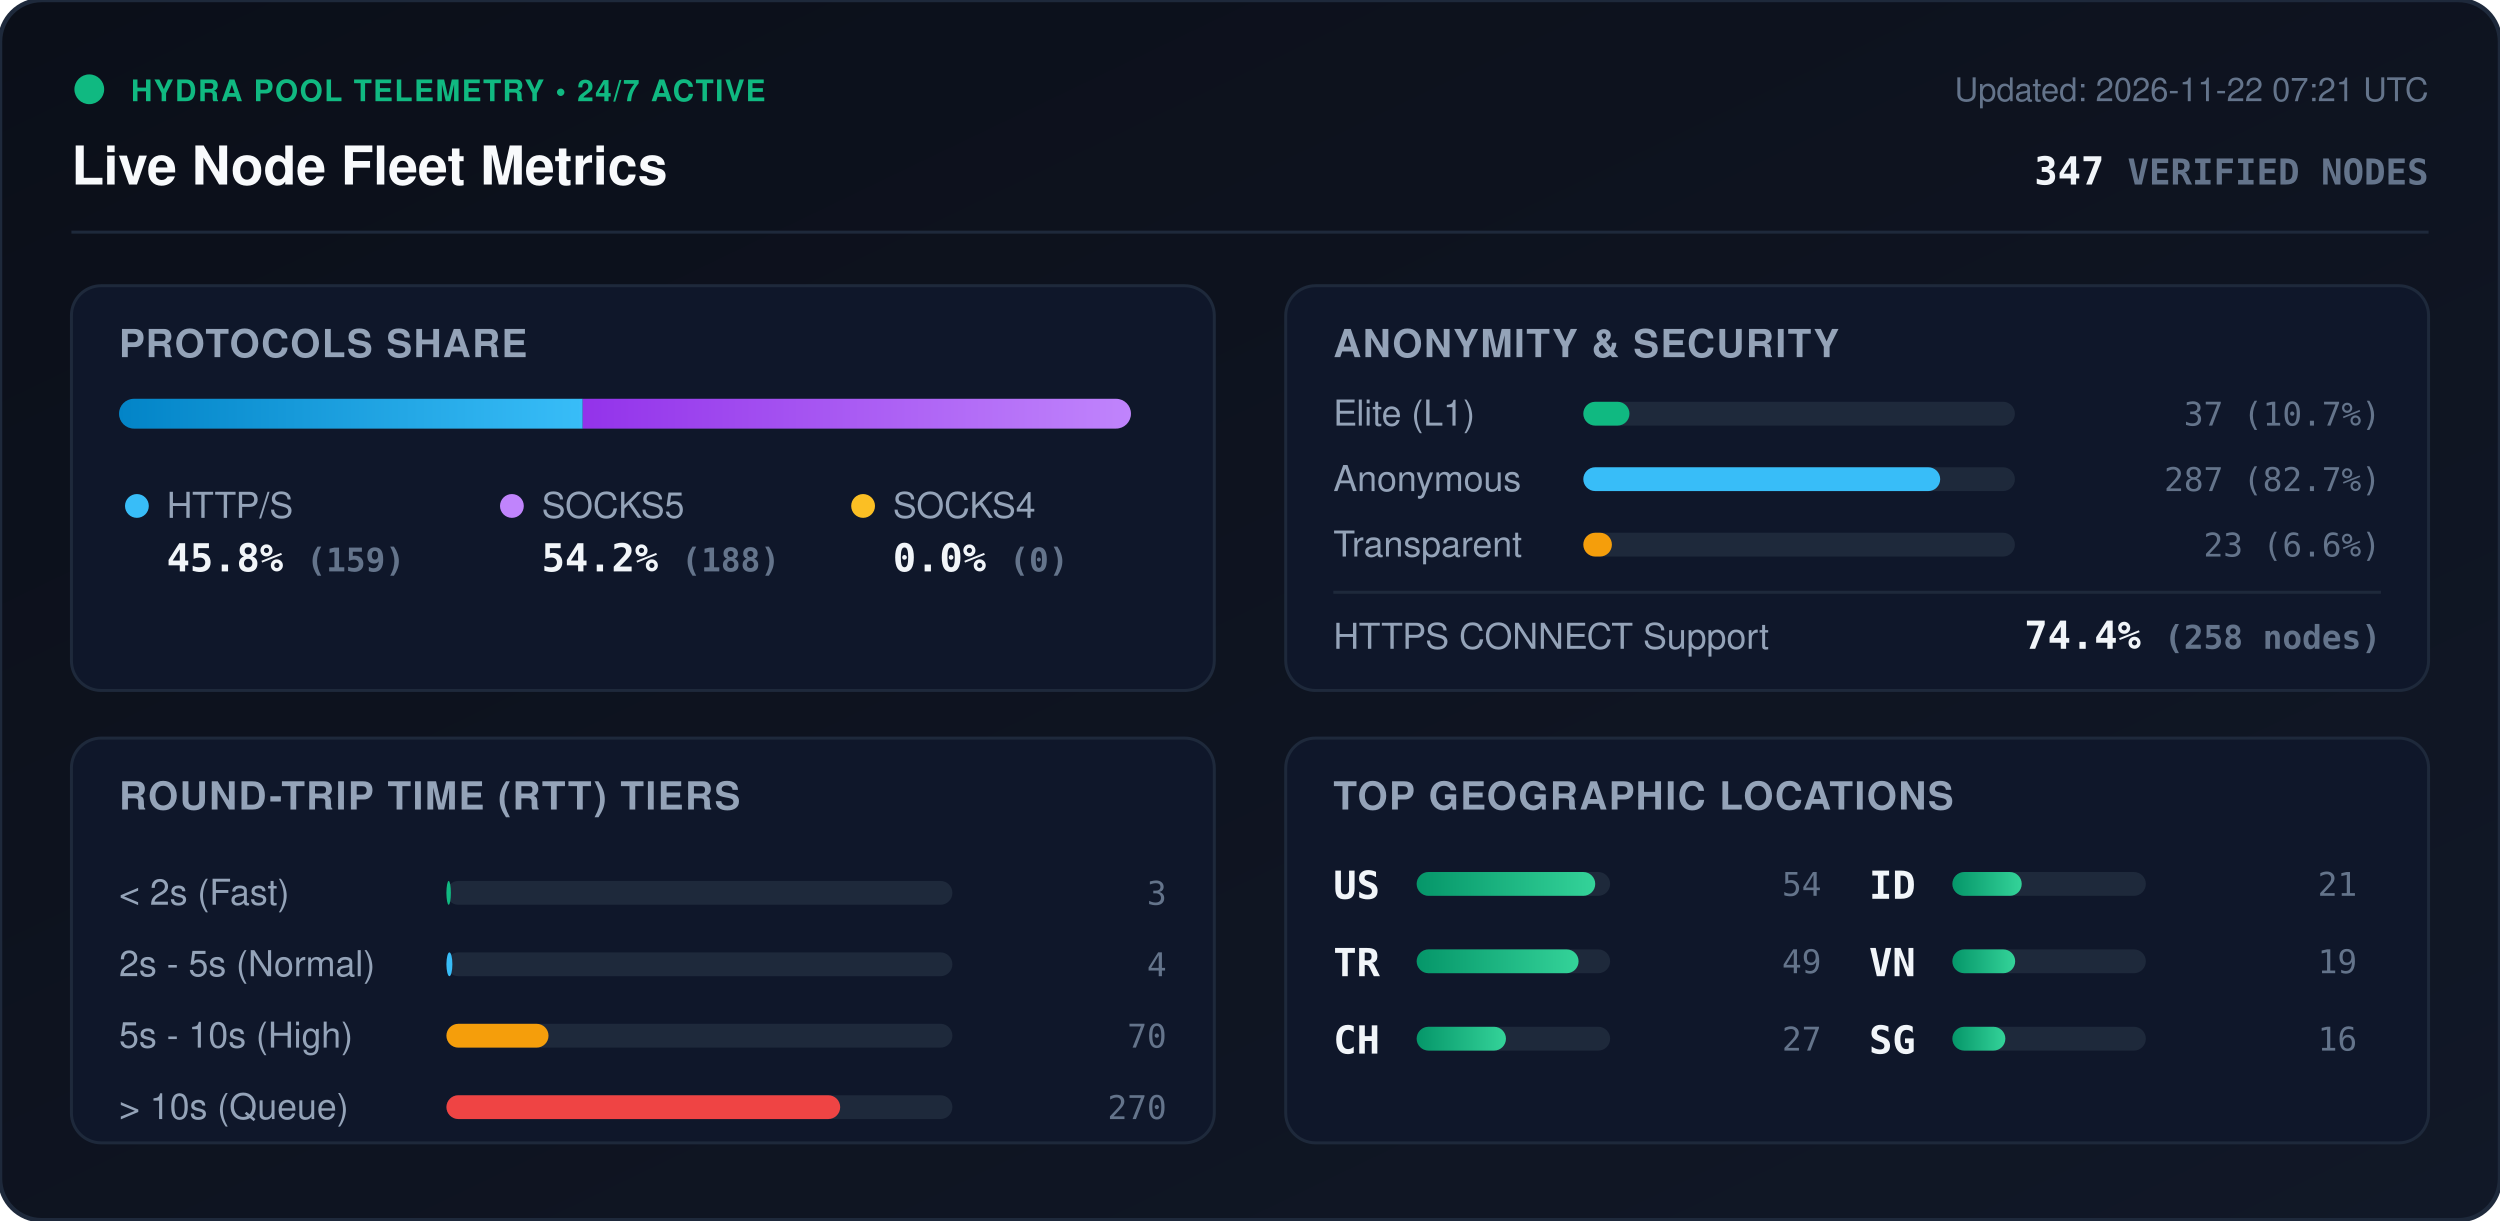
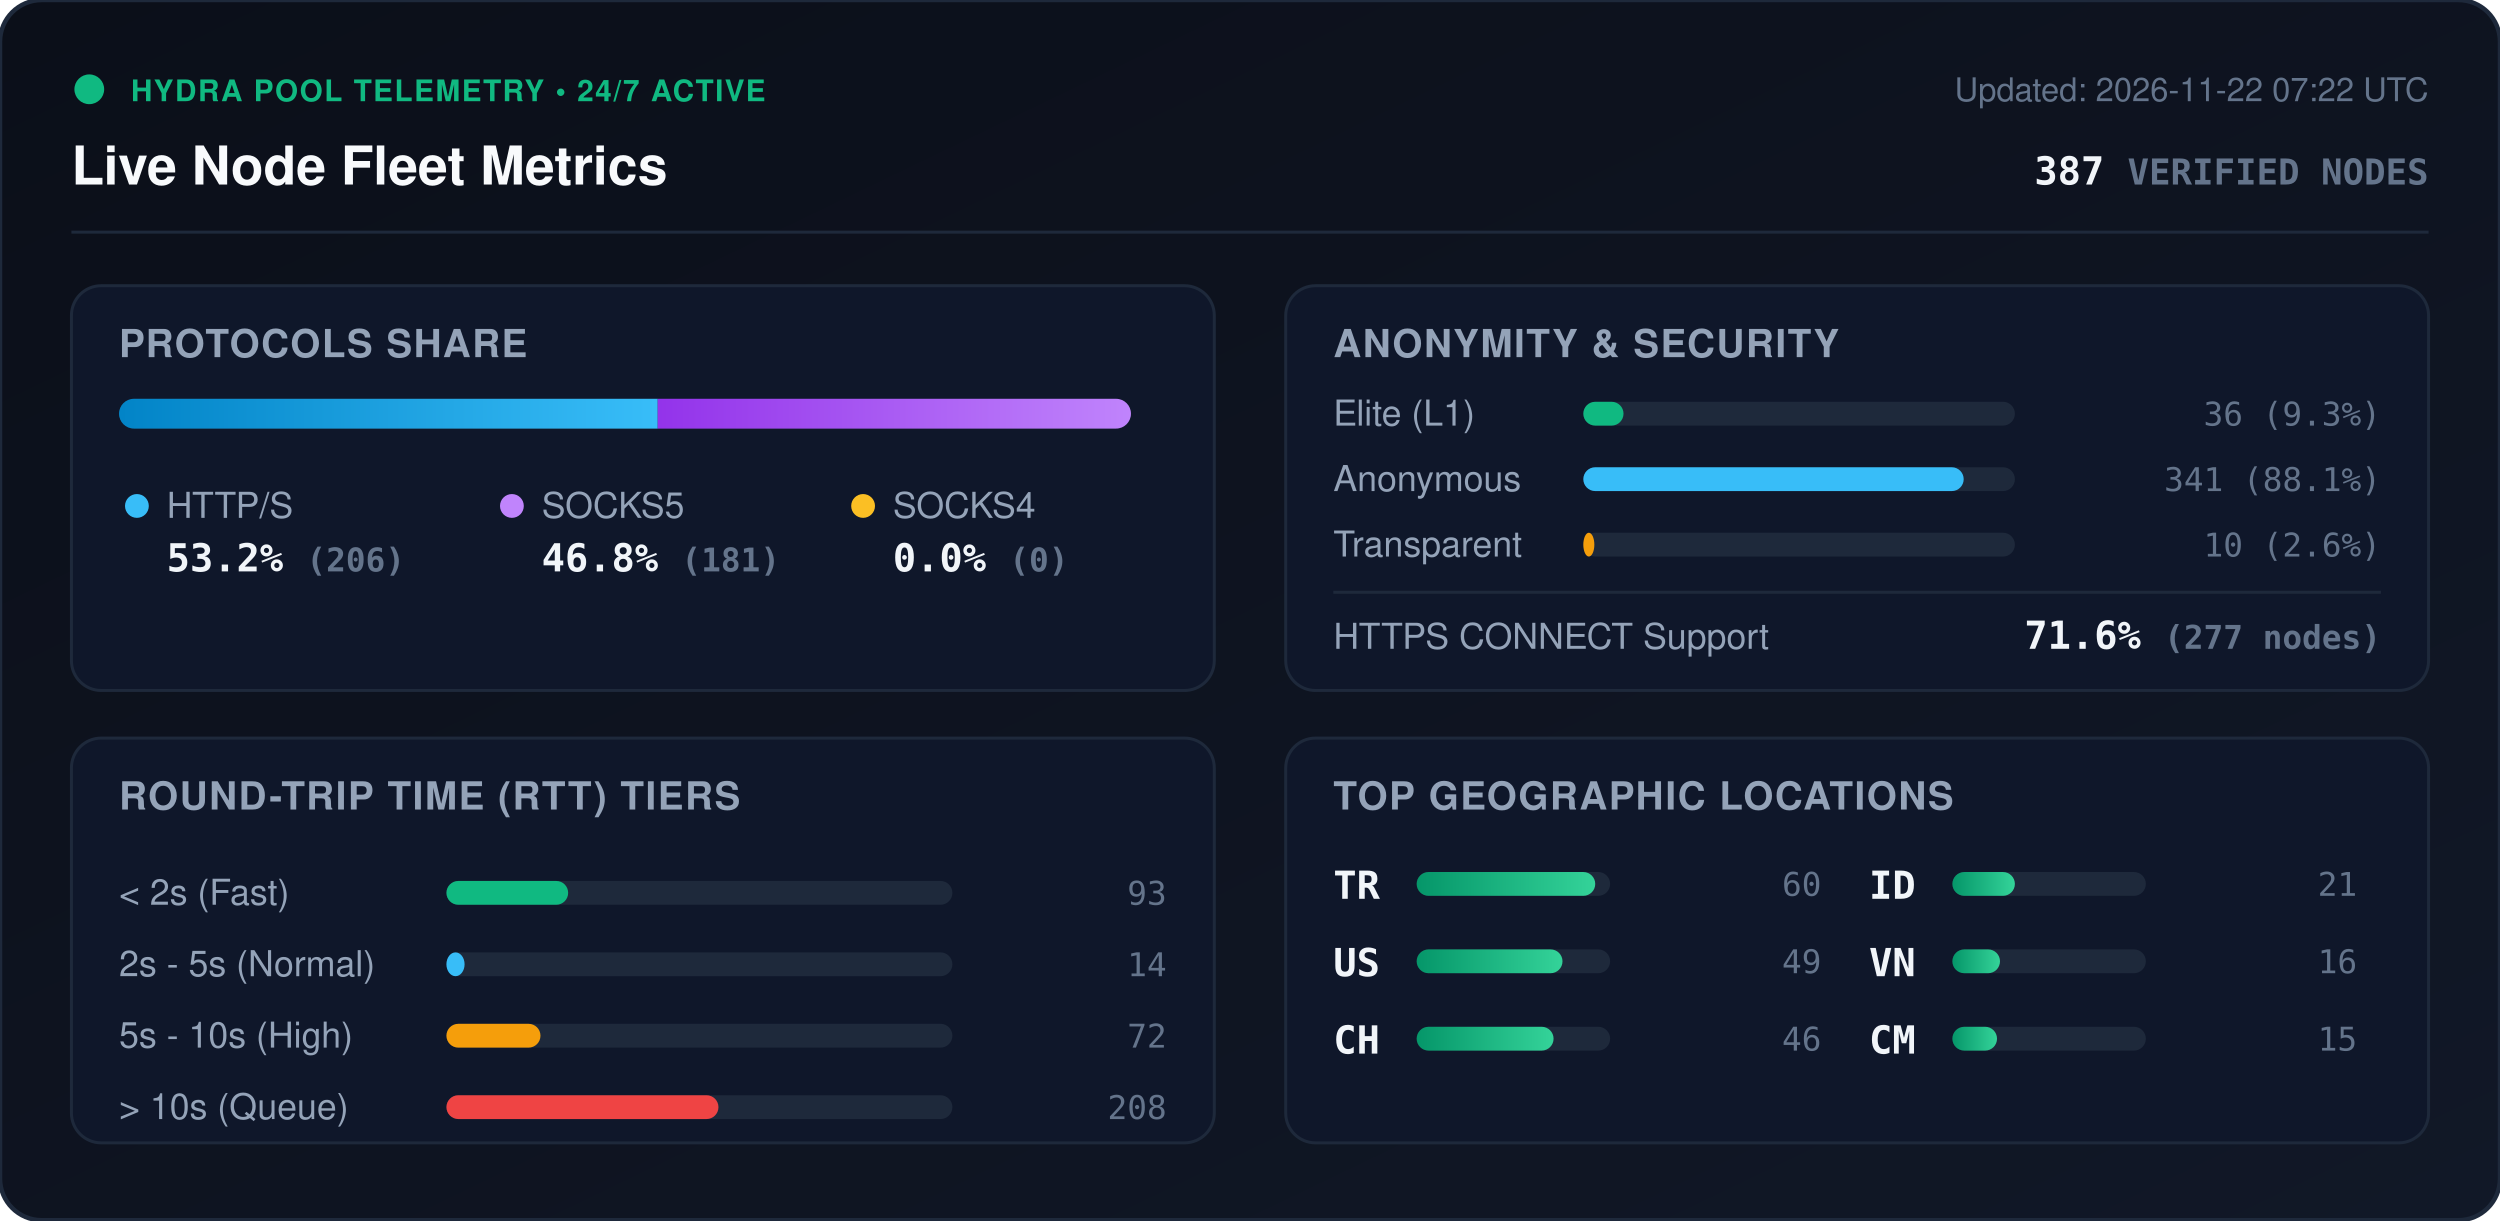
<svg xmlns="http://www.w3.org/2000/svg" viewBox="0 0 840 410" width="840" height="410" style="max-width: 100%; height: auto;">
  <defs>
    <linearGradient id="bg" x1="0%" y1="0%" x2="100%" y2="100%">
      <stop offset="0%" stop-color="#0b0f19" />
      <stop offset="100%" stop-color="#111827" />
    </linearGradient>
    <linearGradient id="bar-http" x1="0%" y1="0%" x2="100%" y2="0%">
      <stop offset="0%" stop-color="#0284c7" />
      <stop offset="100%" stop-color="#38bdf8" />
    </linearGradient>
    <linearGradient id="bar-socks5" x1="0%" y1="0%" x2="100%" y2="0%">
      <stop offset="0%" stop-color="#9333ea" />
      <stop offset="100%" stop-color="#c084fc" />
    </linearGradient>
    <linearGradient id="bar-socks4" x1="0%" y1="0%" x2="100%" y2="0%">
      <stop offset="0%" stop-color="#d97706" />
      <stop offset="100%" stop-color="#fbbf24" />
    </linearGradient>
    <linearGradient id="bar-green" x1="0%" y1="0%" x2="100%" y2="0%">
      <stop offset="0%" stop-color="#059669" />
      <stop offset="100%" stop-color="#34d399" />
    </linearGradient>
    <clipPath id="prog-track-clip">
      <rect width="340.0" height="10" rx="5" />
    </clipPath>
    <style>
      .title { font: 700 18px -apple-system, BlinkMacSystemFont, 'Segoe UI', Helvetica, Arial, sans-serif; fill: #f8fafc; }
      .sub { font: 500 11px -apple-system, BlinkMacSystemFont, 'Segoe UI', Helvetica, Arial, sans-serif; fill: #64748b; }
      .section-hdr { font: 600 13px -apple-system, BlinkMacSystemFont, 'Segoe UI', Helvetica, Arial, sans-serif; fill: #94a3b8; letter-spacing: 0.5px; }
      .metric-val { font: 700 13px -apple-system, BlinkMacSystemFont, 'Segoe UI', Helvetica, Arial, sans-serif; fill: #f1f5f9; }
      .metric-lbl { font: 500 12px -apple-system, BlinkMacSystemFont, 'Segoe UI', Helvetica, Arial, sans-serif; fill: #94a3b8; }
      .badge-txt { font: 700 10px -apple-system, BlinkMacSystemFont, 'Segoe UI', Helvetica, Arial, sans-serif; fill: #10b981; letter-spacing: 0.5px; }
      .mono { font-family: ui-monospace, SFMono-Regular, Menlo, Monaco, Consolas, monospace; }
      .pulse { animation: beacon 2s infinite ease-in-out; }
      @keyframes beacon { 0%, 100% { opacity: 1; } 50% { opacity: 0.35; } }
    </style>
  </defs>
  <rect width="840" height="410" rx="14" fill="url(#bg)" stroke="#1e293b" stroke-width="1.5" />
  <g transform="translate(24, 24)">
    <circle cx="6" cy="6" r="5" fill="#10b981" class="pulse" />
    <text x="20" y="10" class="badge-txt">HYDRA POOL TELEMETRY • 24/7 ACTIVE</text>
    <text x="0" y="38" class="title">Live Node Fleet Metrics</text>
-     <text x="792" y="10" text-anchor="end" class="sub">Updated: 2026-11-22 07:21 UTC</text>
-     <text x="792" y="38" text-anchor="end" class="metric-val mono" fill="#38bdf8">347 <tspan font-size="12" fill="#64748b">VERIFIED NODES</tspan>
+     <text x="792" y="10" text-anchor="end" class="sub">Updated: 2026-11-22 07:22 UTC</text>
+     <text x="792" y="38" text-anchor="end" class="metric-val mono" fill="#38bdf8">387 <tspan font-size="12" fill="#64748b">VERIFIED NODES</tspan>
    </text>
  </g>
  <line x1="24" y1="78" x2="816" y2="78" stroke="#1e293b" stroke-width="1" />
  <g transform="translate(24, 96)">
    <rect width="384" height="136" rx="10" fill="#0f172a" stroke="#1e293b" />
    <text x="16" y="24" class="section-hdr">PROTOCOLS SHARE</text>
    <g transform="translate(16, 38)">
      <rect width="340.0" height="10" rx="5" fill="#1e293b" />
      <g clip-path="url(#prog-track-clip)">
-         <rect x="0" width="155.8" height="10" fill="url(#bar-http)" />
-         <rect x="155.8" width="184.2" height="10" fill="url(#bar-socks5)" />
+         <rect x="0" width="181.0" height="10" fill="url(#bar-http)" />
+         <rect x="181.0" width="159.0" height="10" fill="url(#bar-socks5)" />
        <rect x="340.0" width="0.0" height="10" fill="url(#bar-socks4)" />
      </g>
    </g>
    <g transform="translate(16, 68)">
      <circle cx="6" cy="6" r="4" fill="#38bdf8" />
      <text x="16" y="10" class="metric-lbl">HTTP/S</text>
-       <text x="16" y="28" class="metric-val mono">45.8% <tspan font-size="11" fill="#64748b">(159)</tspan>
+       <text x="16" y="28" class="metric-val mono">53.2% <tspan font-size="11" fill="#64748b">(206)</tspan>
      </text>
      <circle cx="132" cy="6" r="4" fill="#c084fc" />
      <text x="142" y="10" class="metric-lbl">SOCKS5</text>
-       <text x="142" y="28" class="metric-val mono">54.2% <tspan font-size="11" fill="#64748b">(188)</tspan>
+       <text x="142" y="28" class="metric-val mono">46.8% <tspan font-size="11" fill="#64748b">(181)</tspan>
      </text>
      <circle cx="250" cy="6" r="4" fill="#fbbf24" />
      <text x="260" y="10" class="metric-lbl">SOCKS4</text>
      <text x="260" y="28" class="metric-val mono">0.0% <tspan font-size="11" fill="#64748b">(0)</tspan>
      </text>
    </g>
  </g>
  <g transform="translate(432, 96)">
    <rect width="384" height="136" rx="10" fill="#0f172a" stroke="#1e293b" />
    <text x="16" y="24" class="section-hdr">ANONYMITY &amp; SECURITY</text>
    <text x="16" y="47" class="metric-lbl">Elite (L1)</text>
    <rect x="100" y="39" width="145.0" height="8" rx="4" fill="#1e293b" />
-     <rect x="100" y="39" width="15.5" height="8" rx="4" fill="#10b981" />
-     <text x="368" y="47" text-anchor="end" class="mono sub" fill="#e2e8f0">37 (10.7%)</text>
+     <rect x="100" y="39" width="13.5" height="8" rx="4" fill="#10b981" />
+     <text x="368" y="47" text-anchor="end" class="mono sub" fill="#e2e8f0">36 (9.3%)</text>
    <text x="16" y="69" class="metric-lbl">Anonymous</text>
    <rect x="100" y="61" width="145.0" height="8" rx="4" fill="#1e293b" />
-     <rect x="100" y="61" width="119.9" height="8" rx="4" fill="#38bdf8" />
-     <text x="368" y="69" text-anchor="end" class="mono sub" fill="#e2e8f0">287 (82.7%)</text>
+     <rect x="100" y="61" width="127.8" height="8" rx="4" fill="#38bdf8" />
+     <text x="368" y="69" text-anchor="end" class="mono sub" fill="#e2e8f0">341 (88.1%)</text>
    <text x="16" y="91" class="metric-lbl">Transparent</text>
    <rect x="100" y="83" width="145.0" height="8" rx="4" fill="#1e293b" />
-     <rect x="100" y="83" width="9.6" height="8" rx="4" fill="#f59e0b" />
-     <text x="368" y="91" text-anchor="end" class="mono sub" fill="#e2e8f0">23 (6.6%)</text>
+     <rect x="100" y="83" width="3.7" height="8" rx="4" fill="#f59e0b" />
+     <text x="368" y="91" text-anchor="end" class="mono sub" fill="#e2e8f0">10 (2.6%)</text>
    <line x1="16" y1="103" x2="368" y2="103" stroke="#1e293b" stroke-width="1" />
    <text x="16" y="122" class="metric-lbl">HTTPS CONNECT Support</text>
-     <text x="368" y="122" text-anchor="end" class="metric-val mono" fill="#34d399">74.4% <tspan font-size="11" fill="#64748b">(258 nodes)</tspan>
+     <text x="368" y="122" text-anchor="end" class="metric-val mono" fill="#34d399">71.6% <tspan font-size="11" fill="#64748b">(277 nodes)</tspan>
    </text>
  </g>
  <g transform="translate(24, 248)">
    <rect width="384" height="136" rx="10" fill="#0f172a" stroke="#1e293b" />
    <text x="16" y="24" class="section-hdr">ROUND-TRIP TIME (RTT) TIERS</text>
    <g transform="translate(16, 42)">
      <text x="0" y="14" class="metric-lbl">&lt; 2s (Fast)</text>
      <rect x="110" y="6" width="170" height="8" rx="4" fill="#1e293b" />
-       <rect x="110" y="6" width="1.5" height="8" rx="4" fill="#10b981" />
-       <text x="352" y="14" text-anchor="end" class="mono sub">3</text>
+       <rect x="110" y="6" width="40.9" height="8" rx="4" fill="#10b981" />
+       <text x="352" y="14" text-anchor="end" class="mono sub">93</text>
      <text x="0" y="38" class="metric-lbl">2s - 5s (Normal)</text>
      <rect x="110" y="30" width="170" height="8" rx="4" fill="#1e293b" />
-       <rect x="110" y="30" width="2.0" height="8" rx="4" fill="#38bdf8" />
-       <text x="352" y="38" text-anchor="end" class="mono sub">4</text>
+       <rect x="110" y="30" width="6.1" height="8" rx="4" fill="#38bdf8" />
+       <text x="352" y="38" text-anchor="end" class="mono sub">14</text>
      <text x="0" y="62" class="metric-lbl">5s - 10s (High)</text>
      <rect x="110" y="54" width="170" height="8" rx="4" fill="#1e293b" />
-       <rect x="110" y="54" width="34.3" height="8" rx="4" fill="#f59e0b" />
-       <text x="352" y="62" text-anchor="end" class="mono sub">70</text>
+       <rect x="110" y="54" width="31.6" height="8" rx="4" fill="#f59e0b" />
+       <text x="352" y="62" text-anchor="end" class="mono sub">72</text>
      <text x="0" y="86" class="metric-lbl">&gt; 10s (Queue)</text>
      <rect x="110" y="78" width="170" height="8" rx="4" fill="#1e293b" />
-       <rect x="110" y="78" width="132.3" height="8" rx="4" fill="#ef4444" />
-       <text x="352" y="86" text-anchor="end" class="mono sub">270</text>
+       <rect x="110" y="78" width="91.4" height="8" rx="4" fill="#ef4444" />
+       <text x="352" y="86" text-anchor="end" class="mono sub">208</text>
    </g>
  </g>
  <g transform="translate(432, 248)">
    <rect width="384" height="136" rx="10" fill="#0f172a" stroke="#1e293b" />
    <text x="16" y="24" class="section-hdr">TOP GEOGRAPHIC LOCATIONS</text>
    <g transform="translate(16, 42)">
      <g transform="translate(0, 0)">
+         <text x="0" y="12" class="mono metric-val" font-size="12">TR</text>
+         <rect x="28" y="3" width="65" height="8" rx="4" fill="#1e293b" />
+         <rect x="28" y="3" width="60.0" height="8" rx="4" fill="url(#bar-green)" />
+         <text x="164" y="11" text-anchor="end" class="mono sub">60</text>
+       </g>
+       <g transform="translate(0, 26)">
        <text x="0" y="12" class="mono metric-val" font-size="12">US</text>
        <rect x="28" y="3" width="65" height="8" rx="4" fill="#1e293b" />
-         <rect x="28" y="3" width="60.0" height="8" rx="4" fill="url(#bar-green)" />
-         <text x="164" y="11" text-anchor="end" class="mono sub">54</text>
-       </g>
-       <g transform="translate(0, 26)">
-         <text x="0" y="12" class="mono metric-val" font-size="12">TR</text>
-         <rect x="28" y="3" width="65" height="8" rx="4" fill="#1e293b" />
-         <rect x="28" y="3" width="54.4" height="8" rx="4" fill="url(#bar-green)" />
+         <rect x="28" y="3" width="49.0" height="8" rx="4" fill="url(#bar-green)" />
        <text x="164" y="11" text-anchor="end" class="mono sub">49</text>
      </g>
      <g transform="translate(0, 52)">
        <text x="0" y="12" class="mono metric-val" font-size="12">CH</text>
        <rect x="28" y="3" width="65" height="8" rx="4" fill="#1e293b" />
-         <rect x="28" y="3" width="30.0" height="8" rx="4" fill="url(#bar-green)" />
-         <text x="164" y="11" text-anchor="end" class="mono sub">27</text>
+         <rect x="28" y="3" width="46.0" height="8" rx="4" fill="url(#bar-green)" />
+         <text x="164" y="11" text-anchor="end" class="mono sub">46</text>
      </g>
      <g transform="translate(180, 0)">
        <text x="0" y="12" class="mono metric-val" font-size="12">ID</text>
        <rect x="28" y="3" width="65" height="8" rx="4" fill="#1e293b" />
-         <rect x="28" y="3" width="23.3" height="8" rx="4" fill="url(#bar-green)" />
+         <rect x="28" y="3" width="21.0" height="8" rx="4" fill="url(#bar-green)" />
        <text x="164" y="11" text-anchor="end" class="mono sub">21</text>
      </g>
      <g transform="translate(180, 26)">
        <text x="0" y="12" class="mono metric-val" font-size="12">VN</text>
        <rect x="28" y="3" width="65" height="8" rx="4" fill="#1e293b" />
-         <rect x="28" y="3" width="21.1" height="8" rx="4" fill="url(#bar-green)" />
-         <text x="164" y="11" text-anchor="end" class="mono sub">19</text>
+         <rect x="28" y="3" width="16.0" height="8" rx="4" fill="url(#bar-green)" />
+         <text x="164" y="11" text-anchor="end" class="mono sub">16</text>
      </g>
      <g transform="translate(180, 52)">
-         <text x="0" y="12" class="mono metric-val" font-size="12">SG</text>
+         <text x="0" y="12" class="mono metric-val" font-size="12">CM</text>
        <rect x="28" y="3" width="65" height="8" rx="4" fill="#1e293b" />
-         <rect x="28" y="3" width="17.8" height="8" rx="4" fill="url(#bar-green)" />
-         <text x="164" y="11" text-anchor="end" class="mono sub">16</text>
+         <rect x="28" y="3" width="15.0" height="8" rx="4" fill="url(#bar-green)" />
+         <text x="164" y="11" text-anchor="end" class="mono sub">15</text>
      </g>
    </g>
  </g>
</svg>
